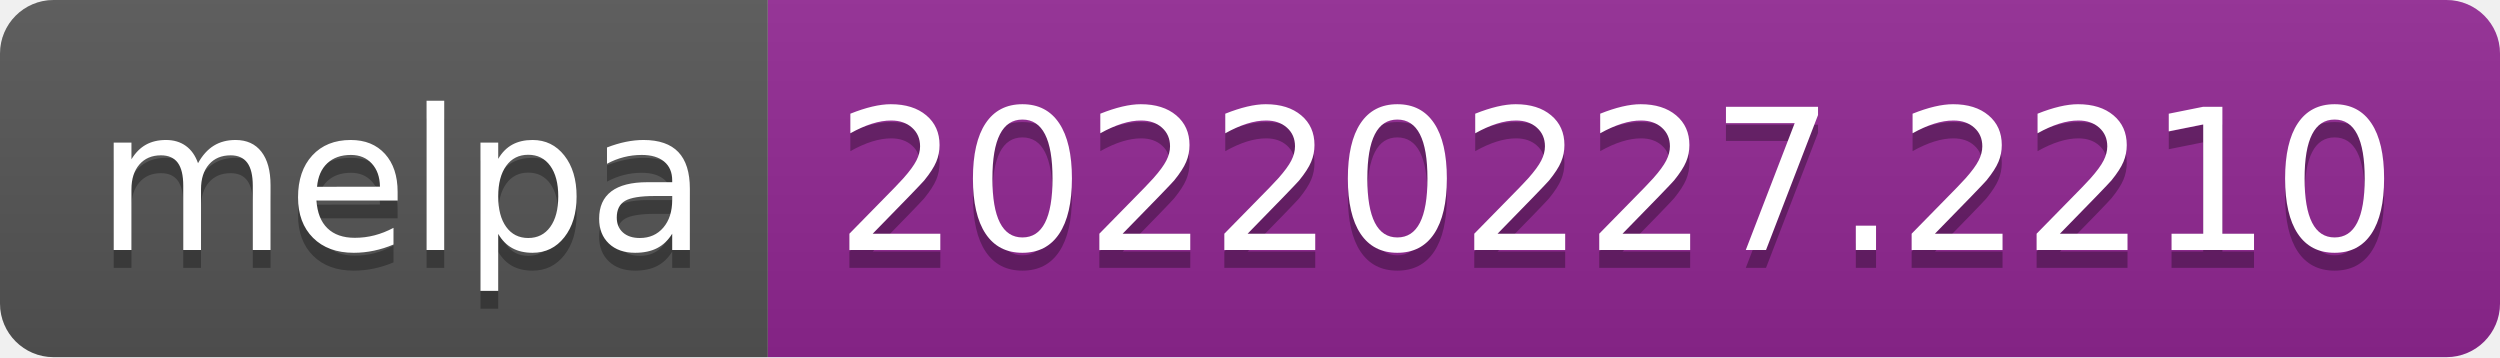
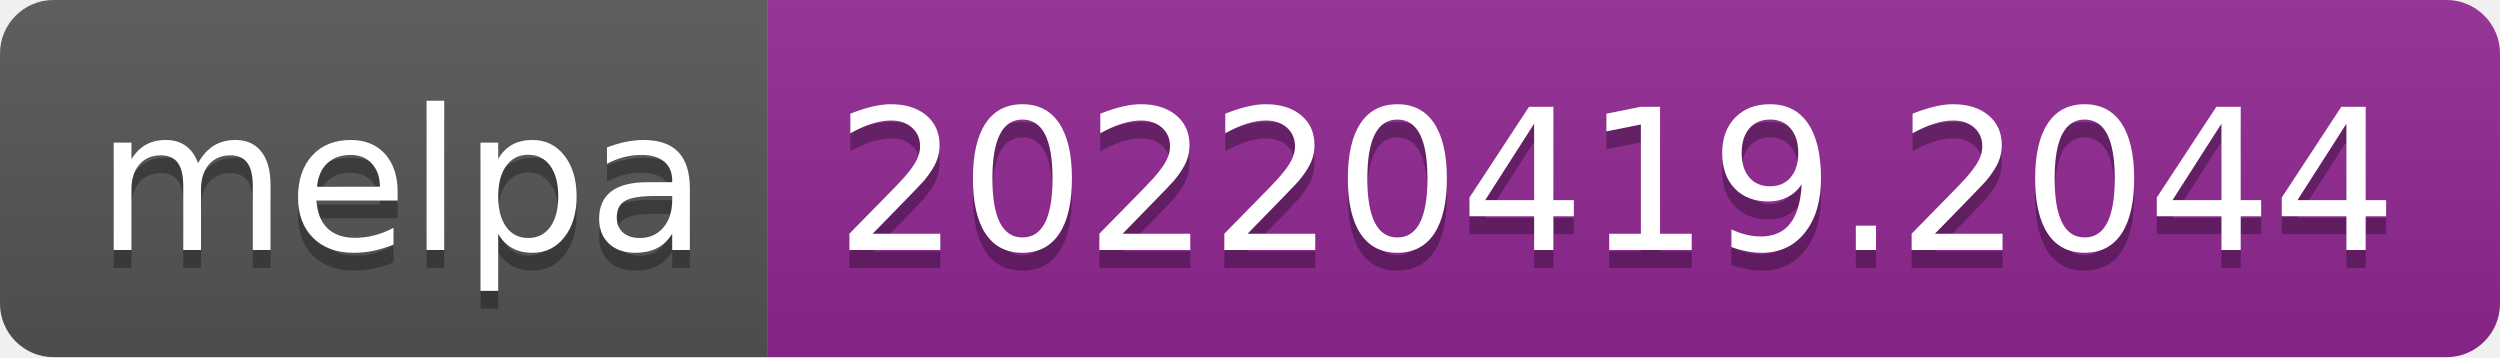
- <svg xmlns="http://www.w3.org/2000/svg" width="140" height="20" role="img" aria-label="melpa: 20220227.2210">
+ <svg xmlns="http://www.w3.org/2000/svg" width="140" height="20" role="img" aria-label="melpa: 20220419.2044">
  <linearGradient id="s" x2="0" y2="100%">
    <stop offset="0" stop-color="#bbb" stop-opacity=".1" />
    <stop offset="1" stop-opacity=".1" />
  </linearGradient>
  <clipPath id="r">
    <rect width="140" height="20" rx="3" fill="#fff" />
  </clipPath>
  <g clip-path="url(#r)">
    <rect width="43" height="20" fill="#555" />
    <rect x="43" width="97" height="20" fill="#922793" />
    <rect width="140" height="20" fill="url(#s)" />
  </g>
  <g fill="#fff" text-anchor="middle" font-family="Verdana,Geneva,DejaVu Sans,sans-serif" text-rendering="geometricPrecision" font-size="110">
    <text aria-hidden="true" x="225" y="150" fill="#010101" fill-opacity=".3" transform="scale(.1)" textLength="330">melpa</text>
    <text x="225" y="140" transform="scale(.1)" fill="#fff" textLength="330">melpa</text>
-     <text aria-hidden="true" x="905" y="150" fill="#010101" fill-opacity=".3" transform="scale(.1)" textLength="870">20220227.2210</text>
-     <text x="905" y="140" transform="scale(.1)" fill="#fff" textLength="870">20220227.2210</text>
+     <text aria-hidden="true" x="905" y="150" fill="#010101" fill-opacity=".3" transform="scale(.1)" textLength="870">20220419.2044</text>
+     <text x="905" y="140" transform="scale(.1)" fill="#fff" textLength="870">20220419.2044</text>
  </g>
</svg>
